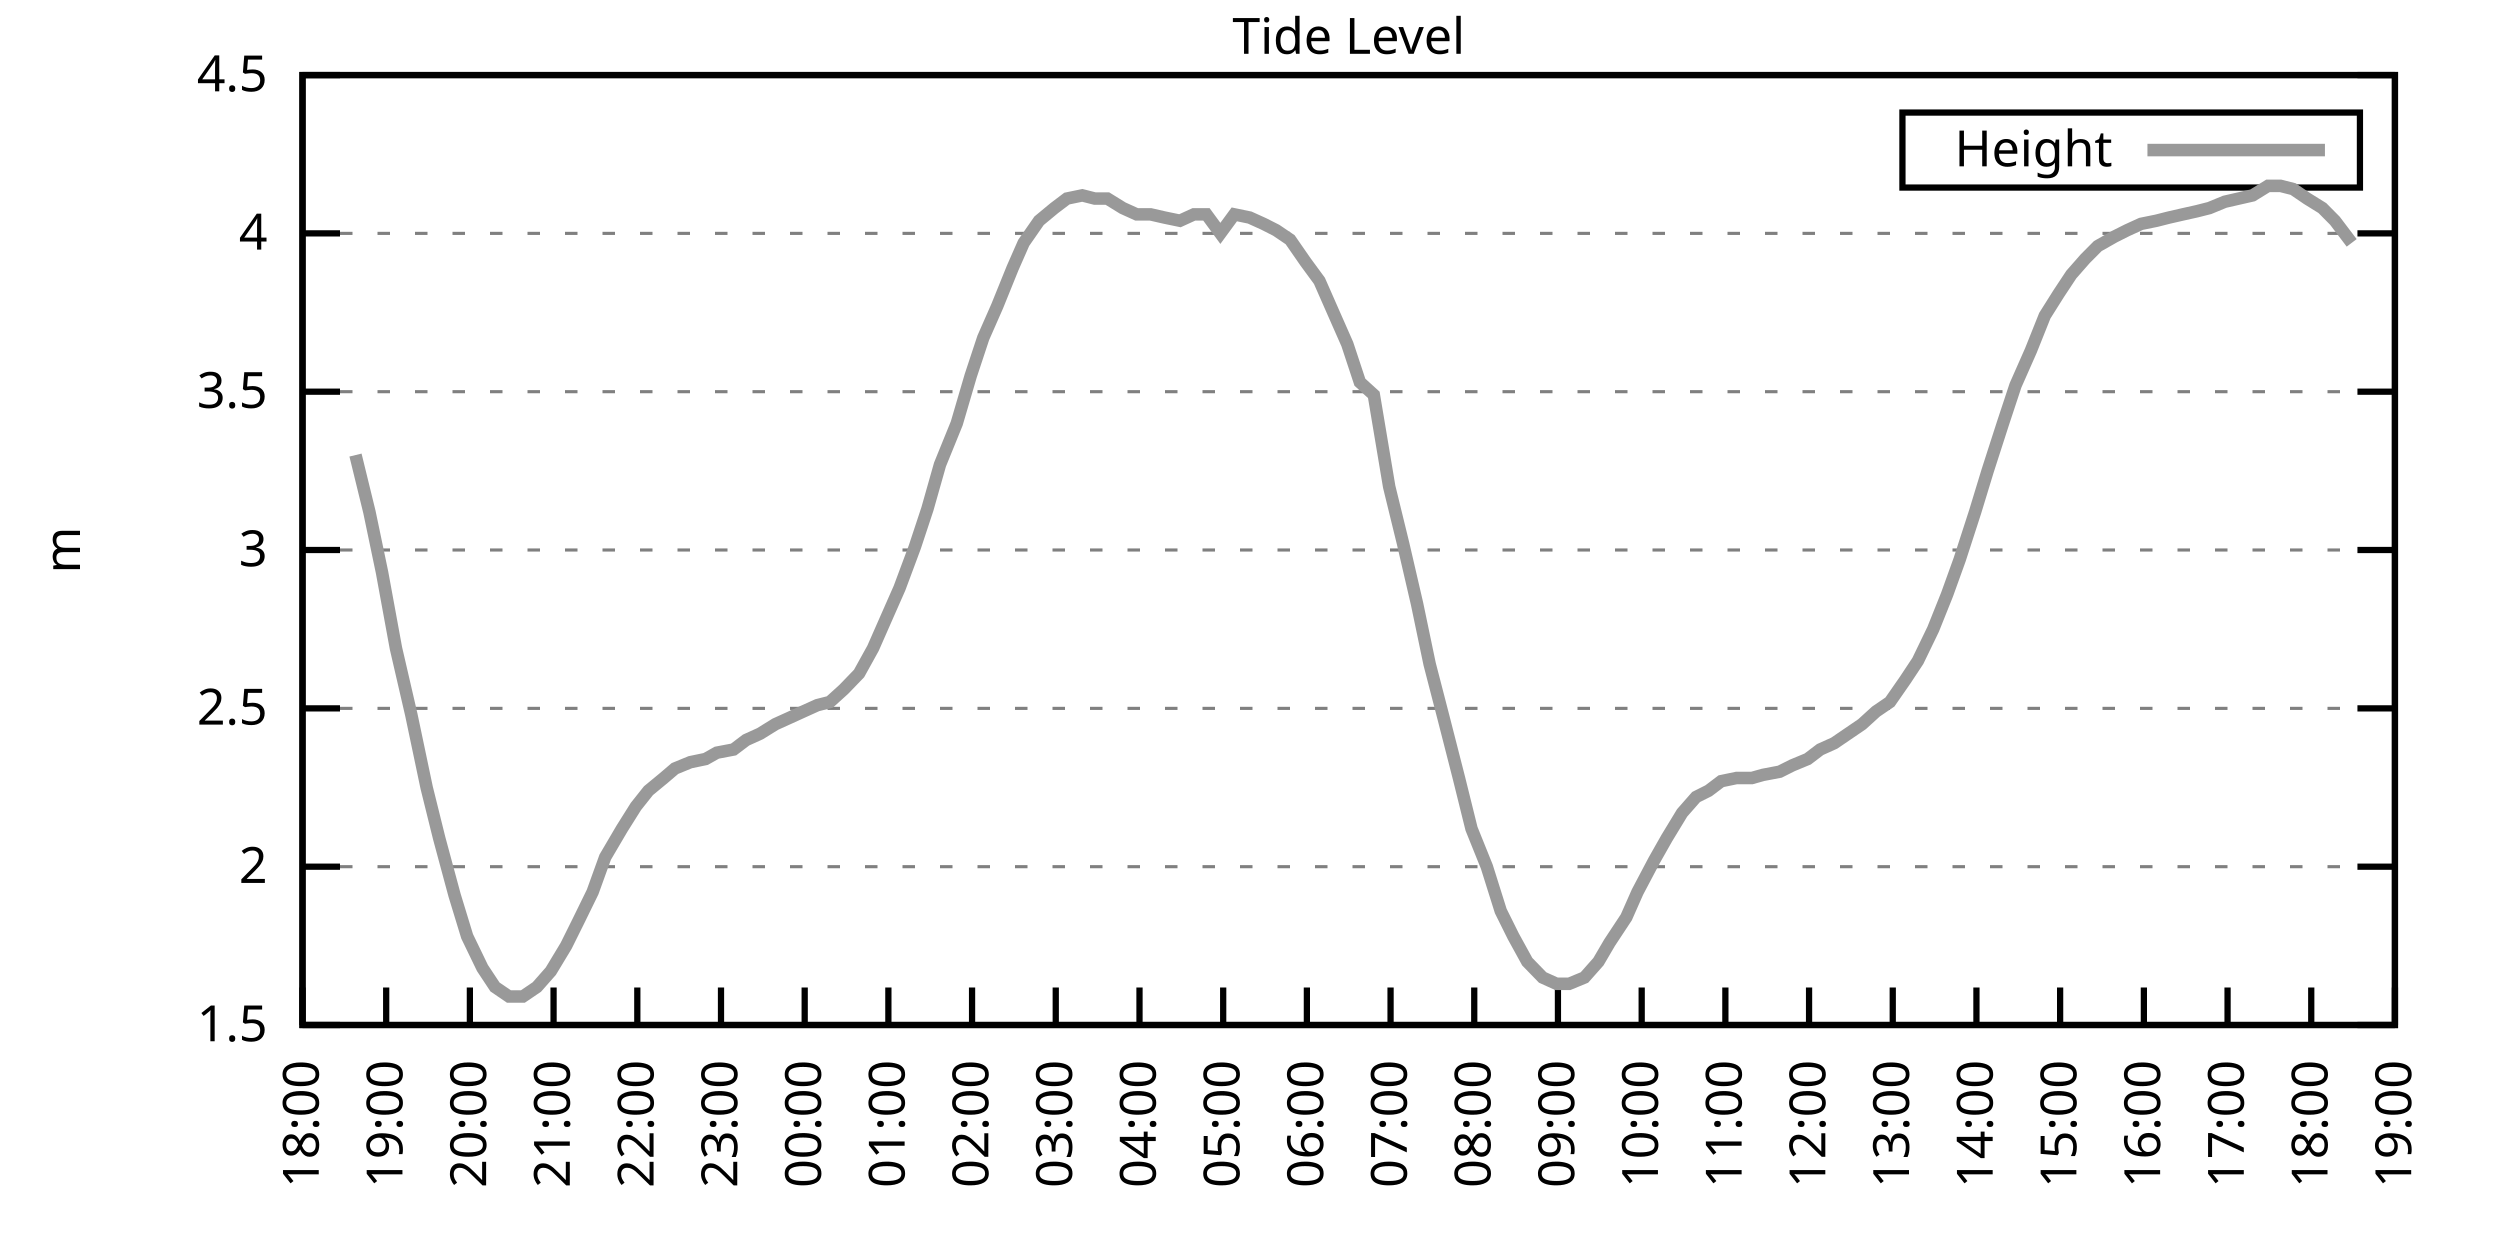
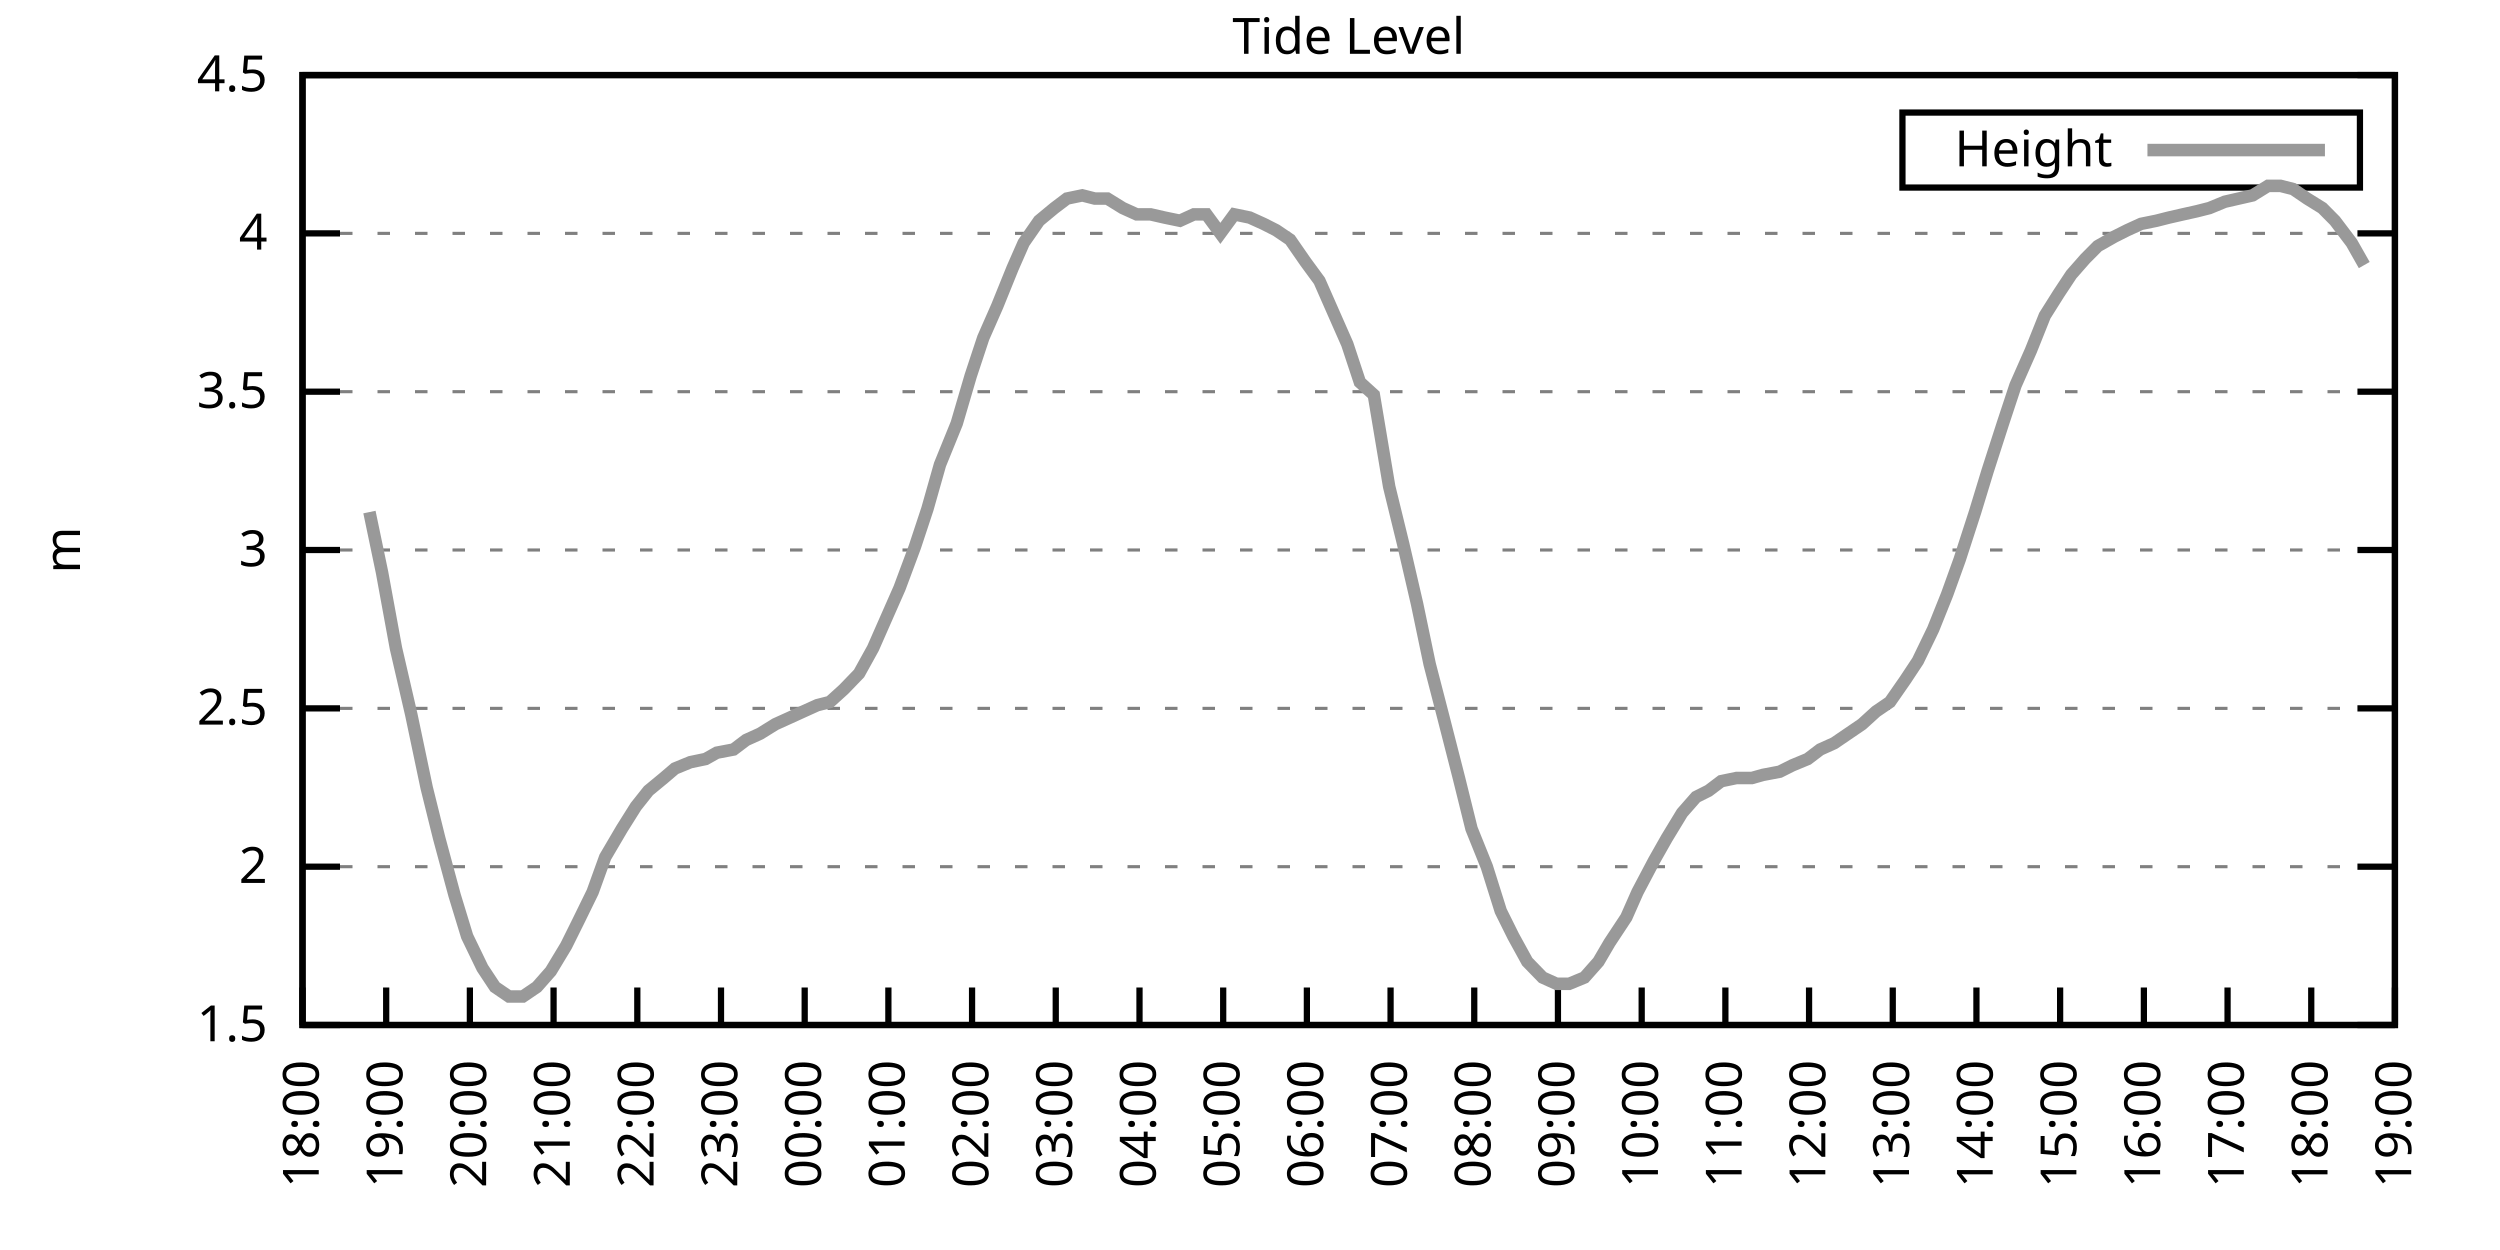
<svg xmlns="http://www.w3.org/2000/svg" xmlns:xlink="http://www.w3.org/1999/xlink" width="400" height="200" viewBox="0 0 400 200">
  <g id="gnuplot_canvas">
    <rect x="0" y="0" width="400" height="200" fill="none" />
    <defs>
      <circle id="gpDot" r="0.5" stroke-width="0.5" stroke="currentColor" />
      <path id="gpPt0" stroke-width="0.333" stroke="currentColor" d="M-1,0 h2 M0,-1 v2" />
      <path id="gpPt1" stroke-width="0.333" stroke="currentColor" d="M-1,-1 L1,1 M1,-1 L-1,1" />
      <path id="gpPt2" stroke-width="0.333" stroke="currentColor" d="M-1,0 L1,0 M0,-1 L0,1 M-1,-1 L1,1 M-1,1 L1,-1" />
      <rect id="gpPt3" stroke-width="0.333" stroke="currentColor" x="-1" y="-1" width="2" height="2" />
      <rect id="gpPt4" stroke-width="0.333" stroke="currentColor" fill="currentColor" x="-1" y="-1" width="2" height="2" />
      <circle id="gpPt5" stroke-width="0.333" stroke="currentColor" cx="0" cy="0" r="1" />
      <use xlink:href="#gpPt5" id="gpPt6" fill="currentColor" stroke="none" />
      <path id="gpPt7" stroke-width="0.333" stroke="currentColor" d="M0,-1.33 L-1.33,0.67 L1.33,0.67 z" />
      <use xlink:href="#gpPt7" id="gpPt8" fill="currentColor" stroke="none" />
      <use xlink:href="#gpPt7" id="gpPt9" stroke="currentColor" transform="rotate(180)" />
      <use xlink:href="#gpPt9" id="gpPt10" fill="currentColor" stroke="none" />
      <use xlink:href="#gpPt3" id="gpPt11" stroke="currentColor" transform="rotate(45)" />
      <use xlink:href="#gpPt11" id="gpPt12" fill="currentColor" stroke="none" />
      <path id="gpPt13" stroke-width="0.333" stroke="currentColor" d="M0,1.330 L1.265,0.411 L0.782,-1.067 L-0.782,-1.076 L-1.265,0.411 z" />
      <use xlink:href="#gpPt13" id="gpPt14" fill="currentColor" stroke="none" />
      <filter id="textbox" filterUnits="objectBoundingBox" x="0" y="0" height="1" width="1">
        <feFlood flood-color="white" flood-opacity="1" result="bgnd" />
        <feComposite in="SourceGraphic" in2="bgnd" operator="atop" />
      </filter>
      <filter id="greybox" filterUnits="objectBoundingBox" x="0" y="0" height="1" width="1">
        <feFlood flood-color="lightgrey" flood-opacity="1" result="grey" />
        <feComposite in="SourceGraphic" in2="grey" operator="atop" />
      </filter>
    </defs>
    <g fill="none" color="white" stroke="currentColor" stroke-width="1.00" stroke-linecap="butt" stroke-linejoin="miter">
</g>
    <g fill="none" color="black" stroke="currentColor" stroke-width="1.00" stroke-linecap="butt" stroke-linejoin="miter">
      <g stroke="none" shape-rendering="crispEdges">
        <polygon fill="rgb(255, 255, 255)" points="48.40,164.00 383.18,164.00 383.18,12.02 48.40,12.02 " />
      </g>
    </g>
    <g fill="none" color="black" stroke="currentColor" stroke-width="1.00" stroke-linecap="butt" stroke-linejoin="miter">
</g>
    <g fill="none" color="black" stroke="black" stroke-width="0.50" stroke-linecap="butt" stroke-linejoin="miter">
</g>
    <g fill="none" color="gray" stroke="currentColor" stroke-width="0.50" stroke-linecap="butt" stroke-linejoin="miter">
      <path stroke="gray" stroke-dasharray="2,4" class="gridline" d="M48.40,164.00 L383.19,164.00  " />
    </g>
    <g fill="none" color="gray" stroke="gray" stroke-width="1.00" stroke-linecap="butt" stroke-linejoin="miter">
</g>
    <g fill="none" color="black" stroke="currentColor" stroke-width="1.00" stroke-linecap="butt" stroke-linejoin="miter">
      <path stroke="black" d="M48.40,164.00 L54.40,164.00 M383.19,164.00 L377.19,164.00  " />
      <g transform="translate(42.80,166.60)" stroke="none" fill="black" font-family="Sans" font-size="8.00" text-anchor="end">
        <text>
          <tspan font-family="Sans"> 1.5</tspan>
        </text>
      </g>
    </g>
    <g fill="none" color="black" stroke="currentColor" stroke-width="1.00" stroke-linecap="butt" stroke-linejoin="miter">
</g>
    <g fill="none" color="black" stroke="black" stroke-width="0.50" stroke-linecap="butt" stroke-linejoin="miter">
</g>
    <g fill="none" color="gray" stroke="currentColor" stroke-width="0.50" stroke-linecap="butt" stroke-linejoin="miter">
      <path stroke="gray" stroke-dasharray="2,4" class="gridline" d="M48.40,138.67 L383.19,138.67  " />
    </g>
    <g fill="none" color="gray" stroke="gray" stroke-width="1.00" stroke-linecap="butt" stroke-linejoin="miter">
</g>
    <g fill="none" color="black" stroke="currentColor" stroke-width="1.00" stroke-linecap="butt" stroke-linejoin="miter">
      <path stroke="black" d="M48.40,138.67 L54.40,138.67 M383.19,138.67 L377.19,138.67  " />
      <g transform="translate(42.80,141.27)" stroke="none" fill="black" font-family="Sans" font-size="8.00" text-anchor="end">
        <text>
          <tspan font-family="Sans"> 2</tspan>
        </text>
      </g>
    </g>
    <g fill="none" color="black" stroke="currentColor" stroke-width="1.00" stroke-linecap="butt" stroke-linejoin="miter">
</g>
    <g fill="none" color="black" stroke="black" stroke-width="0.50" stroke-linecap="butt" stroke-linejoin="miter">
</g>
    <g fill="none" color="gray" stroke="currentColor" stroke-width="0.50" stroke-linecap="butt" stroke-linejoin="miter">
      <path stroke="gray" stroke-dasharray="2,4" class="gridline" d="M48.40,113.34 L383.19,113.34  " />
    </g>
    <g fill="none" color="gray" stroke="gray" stroke-width="1.00" stroke-linecap="butt" stroke-linejoin="miter">
</g>
    <g fill="none" color="black" stroke="currentColor" stroke-width="1.00" stroke-linecap="butt" stroke-linejoin="miter">
      <path stroke="black" d="M48.40,113.34 L54.40,113.34 M383.19,113.34 L377.19,113.34  " />
      <g transform="translate(42.80,115.94)" stroke="none" fill="black" font-family="Sans" font-size="8.00" text-anchor="end">
        <text>
          <tspan font-family="Sans"> 2.5</tspan>
        </text>
      </g>
    </g>
    <g fill="none" color="black" stroke="currentColor" stroke-width="1.00" stroke-linecap="butt" stroke-linejoin="miter">
</g>
    <g fill="none" color="black" stroke="black" stroke-width="0.50" stroke-linecap="butt" stroke-linejoin="miter">
</g>
    <g fill="none" color="gray" stroke="currentColor" stroke-width="0.50" stroke-linecap="butt" stroke-linejoin="miter">
      <path stroke="gray" stroke-dasharray="2,4" class="gridline" d="M48.40,88.00 L383.19,88.00  " />
    </g>
    <g fill="none" color="gray" stroke="gray" stroke-width="1.00" stroke-linecap="butt" stroke-linejoin="miter">
</g>
    <g fill="none" color="black" stroke="currentColor" stroke-width="1.00" stroke-linecap="butt" stroke-linejoin="miter">
      <path stroke="black" d="M48.40,88.00 L54.40,88.00 M383.19,88.00 L377.19,88.00  " />
      <g transform="translate(42.80,90.60)" stroke="none" fill="black" font-family="Sans" font-size="8.00" text-anchor="end">
        <text>
          <tspan font-family="Sans"> 3</tspan>
        </text>
      </g>
    </g>
    <g fill="none" color="black" stroke="currentColor" stroke-width="1.00" stroke-linecap="butt" stroke-linejoin="miter">
</g>
    <g fill="none" color="black" stroke="black" stroke-width="0.50" stroke-linecap="butt" stroke-linejoin="miter">
</g>
    <g fill="none" color="gray" stroke="currentColor" stroke-width="0.50" stroke-linecap="butt" stroke-linejoin="miter">
      <path stroke="gray" stroke-dasharray="2,4" class="gridline" d="M48.40,62.67 L383.19,62.67  " />
    </g>
    <g fill="none" color="gray" stroke="gray" stroke-width="1.00" stroke-linecap="butt" stroke-linejoin="miter">
</g>
    <g fill="none" color="black" stroke="currentColor" stroke-width="1.00" stroke-linecap="butt" stroke-linejoin="miter">
      <path stroke="black" d="M48.40,62.67 L54.40,62.67 M383.19,62.67 L377.19,62.67  " />
      <g transform="translate(42.80,65.27)" stroke="none" fill="black" font-family="Sans" font-size="8.00" text-anchor="end">
        <text>
          <tspan font-family="Sans"> 3.5</tspan>
        </text>
      </g>
    </g>
    <g fill="none" color="black" stroke="currentColor" stroke-width="1.00" stroke-linecap="butt" stroke-linejoin="miter">
</g>
    <g fill="none" color="black" stroke="black" stroke-width="0.50" stroke-linecap="butt" stroke-linejoin="miter">
</g>
    <g fill="none" color="gray" stroke="currentColor" stroke-width="0.50" stroke-linecap="butt" stroke-linejoin="miter">
      <path stroke="gray" stroke-dasharray="2,4" class="gridline" d="M48.40,37.34 L383.19,37.34  " />
    </g>
    <g fill="none" color="gray" stroke="gray" stroke-width="1.00" stroke-linecap="butt" stroke-linejoin="miter">
</g>
    <g fill="none" color="black" stroke="currentColor" stroke-width="1.00" stroke-linecap="butt" stroke-linejoin="miter">
      <path stroke="black" d="M48.40,37.34 L54.40,37.34 M383.19,37.34 L377.19,37.34  " />
      <g transform="translate(42.80,39.94)" stroke="none" fill="black" font-family="Sans" font-size="8.00" text-anchor="end">
        <text>
          <tspan font-family="Sans"> 4</tspan>
        </text>
      </g>
    </g>
    <g fill="none" color="black" stroke="currentColor" stroke-width="1.00" stroke-linecap="butt" stroke-linejoin="miter">
</g>
    <g fill="none" color="black" stroke="black" stroke-width="0.50" stroke-linecap="butt" stroke-linejoin="miter">
</g>
    <g fill="none" color="gray" stroke="currentColor" stroke-width="0.50" stroke-linecap="butt" stroke-linejoin="miter">
      <path stroke="gray" stroke-dasharray="2,4" class="gridline" d="M48.40,12.01 L383.19,12.01  " />
    </g>
    <g fill="none" color="gray" stroke="gray" stroke-width="1.00" stroke-linecap="butt" stroke-linejoin="miter">
</g>
    <g fill="none" color="black" stroke="currentColor" stroke-width="1.00" stroke-linecap="butt" stroke-linejoin="miter">
      <path stroke="black" d="M48.40,12.01 L54.40,12.01 M383.19,12.01 L377.19,12.01  " />
      <g transform="translate(42.80,14.61)" stroke="none" fill="black" font-family="Sans" font-size="8.00" text-anchor="end">
        <text>
          <tspan font-family="Sans"> 4.5</tspan>
        </text>
      </g>
    </g>
    <g fill="none" color="black" stroke="currentColor" stroke-width="1.00" stroke-linecap="butt" stroke-linejoin="miter">
      <path stroke="black" d="M48.40,164.00 L48.40,158.00  " />
      <g transform="translate(51.00,169.60) rotate(270.00)" stroke="none" fill="black" font-family="Sans" font-size="8.00" text-anchor="end">
        <text>
          <tspan font-family="Sans">18:00</tspan>
        </text>
      </g>
    </g>
    <g fill="none" color="black" stroke="currentColor" stroke-width="1.00" stroke-linecap="butt" stroke-linejoin="miter">
      <path stroke="black" d="M61.79,164.00 L61.79,158.00  " />
      <g transform="translate(64.39,169.60) rotate(270.00)" stroke="none" fill="black" font-family="Sans" font-size="8.00" text-anchor="end">
        <text>
          <tspan font-family="Sans">19:00</tspan>
        </text>
      </g>
    </g>
    <g fill="none" color="black" stroke="currentColor" stroke-width="1.00" stroke-linecap="butt" stroke-linejoin="miter">
      <path stroke="black" d="M75.18,164.00 L75.18,158.00  " />
      <g transform="translate(77.78,169.60) rotate(270.00)" stroke="none" fill="black" font-family="Sans" font-size="8.00" text-anchor="end">
        <text>
          <tspan font-family="Sans">20:00</tspan>
        </text>
      </g>
    </g>
    <g fill="none" color="black" stroke="currentColor" stroke-width="1.00" stroke-linecap="butt" stroke-linejoin="miter">
      <path stroke="black" d="M88.57,164.00 L88.57,158.00  " />
      <g transform="translate(91.17,169.60) rotate(270.00)" stroke="none" fill="black" font-family="Sans" font-size="8.00" text-anchor="end">
        <text>
          <tspan font-family="Sans">21:00</tspan>
        </text>
      </g>
    </g>
    <g fill="none" color="black" stroke="currentColor" stroke-width="1.00" stroke-linecap="butt" stroke-linejoin="miter">
      <path stroke="black" d="M101.97,164.00 L101.97,158.00  " />
      <g transform="translate(104.57,169.60) rotate(270.00)" stroke="none" fill="black" font-family="Sans" font-size="8.00" text-anchor="end">
        <text>
          <tspan font-family="Sans">22:00</tspan>
        </text>
      </g>
    </g>
    <g fill="none" color="black" stroke="currentColor" stroke-width="1.00" stroke-linecap="butt" stroke-linejoin="miter">
      <path stroke="black" d="M115.36,164.00 L115.36,158.00  " />
      <g transform="translate(117.96,169.60) rotate(270.00)" stroke="none" fill="black" font-family="Sans" font-size="8.00" text-anchor="end">
        <text>
          <tspan font-family="Sans">23:00</tspan>
        </text>
      </g>
    </g>
    <g fill="none" color="black" stroke="currentColor" stroke-width="1.00" stroke-linecap="butt" stroke-linejoin="miter">
      <path stroke="black" d="M128.75,164.00 L128.75,158.00  " />
      <g transform="translate(131.35,169.60) rotate(270.00)" stroke="none" fill="black" font-family="Sans" font-size="8.00" text-anchor="end">
        <text>
          <tspan font-family="Sans">00:00</tspan>
        </text>
      </g>
    </g>
    <g fill="none" color="black" stroke="currentColor" stroke-width="1.00" stroke-linecap="butt" stroke-linejoin="miter">
      <path stroke="black" d="M142.14,164.00 L142.14,158.00  " />
      <g transform="translate(144.74,169.60) rotate(270.00)" stroke="none" fill="black" font-family="Sans" font-size="8.00" text-anchor="end">
        <text>
          <tspan font-family="Sans">01:00</tspan>
        </text>
      </g>
    </g>
    <g fill="none" color="black" stroke="currentColor" stroke-width="1.00" stroke-linecap="butt" stroke-linejoin="miter">
      <path stroke="black" d="M155.53,164.00 L155.53,158.00  " />
      <g transform="translate(158.13,169.60) rotate(270.00)" stroke="none" fill="black" font-family="Sans" font-size="8.00" text-anchor="end">
        <text>
          <tspan font-family="Sans">02:00</tspan>
        </text>
      </g>
    </g>
    <g fill="none" color="black" stroke="currentColor" stroke-width="1.00" stroke-linecap="butt" stroke-linejoin="miter">
      <path stroke="black" d="M168.92,164.00 L168.92,158.00  " />
      <g transform="translate(171.52,169.60) rotate(270.00)" stroke="none" fill="black" font-family="Sans" font-size="8.00" text-anchor="end">
        <text>
          <tspan font-family="Sans">03:00</tspan>
        </text>
      </g>
    </g>
    <g fill="none" color="black" stroke="currentColor" stroke-width="1.00" stroke-linecap="butt" stroke-linejoin="miter">
      <path stroke="black" d="M182.32,164.00 L182.32,158.00  " />
      <g transform="translate(184.92,169.60) rotate(270.00)" stroke="none" fill="black" font-family="Sans" font-size="8.00" text-anchor="end">
        <text>
          <tspan font-family="Sans">04:00</tspan>
        </text>
      </g>
    </g>
    <g fill="none" color="black" stroke="currentColor" stroke-width="1.00" stroke-linecap="butt" stroke-linejoin="miter">
      <path stroke="black" d="M195.71,164.00 L195.71,158.00  " />
      <g transform="translate(198.31,169.60) rotate(270.00)" stroke="none" fill="black" font-family="Sans" font-size="8.00" text-anchor="end">
        <text>
          <tspan font-family="Sans">05:00</tspan>
        </text>
      </g>
    </g>
    <g fill="none" color="black" stroke="currentColor" stroke-width="1.00" stroke-linecap="butt" stroke-linejoin="miter">
      <path stroke="black" d="M209.10,164.00 L209.10,158.00  " />
      <g transform="translate(211.70,169.60) rotate(270.00)" stroke="none" fill="black" font-family="Sans" font-size="8.00" text-anchor="end">
        <text>
          <tspan font-family="Sans">06:00</tspan>
        </text>
      </g>
    </g>
    <g fill="none" color="black" stroke="currentColor" stroke-width="1.00" stroke-linecap="butt" stroke-linejoin="miter">
      <path stroke="black" d="M222.49,164.00 L222.49,158.00  " />
      <g transform="translate(225.09,169.60) rotate(270.00)" stroke="none" fill="black" font-family="Sans" font-size="8.00" text-anchor="end">
        <text>
          <tspan font-family="Sans">07:00</tspan>
        </text>
      </g>
    </g>
    <g fill="none" color="black" stroke="currentColor" stroke-width="1.00" stroke-linecap="butt" stroke-linejoin="miter">
      <path stroke="black" d="M235.88,164.00 L235.88,158.00  " />
      <g transform="translate(238.48,169.60) rotate(270.00)" stroke="none" fill="black" font-family="Sans" font-size="8.00" text-anchor="end">
        <text>
          <tspan font-family="Sans">08:00</tspan>
        </text>
      </g>
    </g>
    <g fill="none" color="black" stroke="currentColor" stroke-width="1.00" stroke-linecap="butt" stroke-linejoin="miter">
      <path stroke="black" d="M249.27,164.00 L249.27,158.00  " />
      <g transform="translate(251.87,169.60) rotate(270.00)" stroke="none" fill="black" font-family="Sans" font-size="8.00" text-anchor="end">
        <text>
          <tspan font-family="Sans">09:00</tspan>
        </text>
      </g>
    </g>
    <g fill="none" color="black" stroke="currentColor" stroke-width="1.00" stroke-linecap="butt" stroke-linejoin="miter">
      <path stroke="black" d="M262.67,164.00 L262.67,158.00  " />
      <g transform="translate(265.27,169.60) rotate(270.00)" stroke="none" fill="black" font-family="Sans" font-size="8.00" text-anchor="end">
        <text>
          <tspan font-family="Sans">10:00</tspan>
        </text>
      </g>
    </g>
    <g fill="none" color="black" stroke="currentColor" stroke-width="1.00" stroke-linecap="butt" stroke-linejoin="miter">
      <path stroke="black" d="M276.06,164.00 L276.06,158.00  " />
      <g transform="translate(278.66,169.60) rotate(270.00)" stroke="none" fill="black" font-family="Sans" font-size="8.00" text-anchor="end">
        <text>
          <tspan font-family="Sans">11:00</tspan>
        </text>
      </g>
    </g>
    <g fill="none" color="black" stroke="currentColor" stroke-width="1.00" stroke-linecap="butt" stroke-linejoin="miter">
      <path stroke="black" d="M289.45,164.00 L289.45,158.00  " />
      <g transform="translate(292.05,169.60) rotate(270.00)" stroke="none" fill="black" font-family="Sans" font-size="8.00" text-anchor="end">
        <text>
          <tspan font-family="Sans">12:00</tspan>
        </text>
      </g>
    </g>
    <g fill="none" color="black" stroke="currentColor" stroke-width="1.00" stroke-linecap="butt" stroke-linejoin="miter">
      <path stroke="black" d="M302.84,164.00 L302.84,158.00  " />
      <g transform="translate(305.44,169.60) rotate(270.00)" stroke="none" fill="black" font-family="Sans" font-size="8.00" text-anchor="end">
        <text>
          <tspan font-family="Sans">13:00</tspan>
        </text>
      </g>
    </g>
    <g fill="none" color="black" stroke="currentColor" stroke-width="1.00" stroke-linecap="butt" stroke-linejoin="miter">
      <path stroke="black" d="M316.23,164.00 L316.23,158.00  " />
      <g transform="translate(318.83,169.60) rotate(270.00)" stroke="none" fill="black" font-family="Sans" font-size="8.00" text-anchor="end">
        <text>
          <tspan font-family="Sans">14:00</tspan>
        </text>
      </g>
    </g>
    <g fill="none" color="black" stroke="currentColor" stroke-width="1.00" stroke-linecap="butt" stroke-linejoin="miter">
      <path stroke="black" d="M329.62,164.00 L329.62,158.00  " />
      <g transform="translate(332.22,169.60) rotate(270.00)" stroke="none" fill="black" font-family="Sans" font-size="8.00" text-anchor="end">
        <text>
          <tspan font-family="Sans">15:00</tspan>
        </text>
      </g>
    </g>
    <g fill="none" color="black" stroke="currentColor" stroke-width="1.00" stroke-linecap="butt" stroke-linejoin="miter">
      <path stroke="black" d="M343.02,164.00 L343.02,158.00  " />
      <g transform="translate(345.62,169.60) rotate(270.00)" stroke="none" fill="black" font-family="Sans" font-size="8.00" text-anchor="end">
        <text>
          <tspan font-family="Sans">16:00</tspan>
        </text>
      </g>
    </g>
    <g fill="none" color="black" stroke="currentColor" stroke-width="1.00" stroke-linecap="butt" stroke-linejoin="miter">
      <path stroke="black" d="M356.41,164.00 L356.41,158.00  " />
      <g transform="translate(359.01,169.60) rotate(270.00)" stroke="none" fill="black" font-family="Sans" font-size="8.00" text-anchor="end">
        <text>
          <tspan font-family="Sans">17:00</tspan>
        </text>
      </g>
    </g>
    <g fill="none" color="black" stroke="currentColor" stroke-width="1.00" stroke-linecap="butt" stroke-linejoin="miter">
      <path stroke="black" d="M369.80,164.00 L369.80,158.00  " />
      <g transform="translate(372.40,169.60) rotate(270.00)" stroke="none" fill="black" font-family="Sans" font-size="8.00" text-anchor="end">
        <text>
          <tspan font-family="Sans">18:00</tspan>
        </text>
      </g>
    </g>
    <g fill="none" color="black" stroke="currentColor" stroke-width="1.00" stroke-linecap="butt" stroke-linejoin="miter">
      <path stroke="black" d="M383.19,164.00 L383.19,158.00  " />
      <g transform="translate(385.79,169.60) rotate(270.00)" stroke="none" fill="black" font-family="Sans" font-size="8.00" text-anchor="end">
        <text>
          <tspan font-family="Sans">19:00</tspan>
        </text>
      </g>
    </g>
    <g fill="none" color="black" stroke="currentColor" stroke-width="1.00" stroke-linecap="butt" stroke-linejoin="miter">
</g>
    <g fill="none" color="black" stroke="currentColor" stroke-width="1.00" stroke-linecap="butt" stroke-linejoin="miter">
      <path stroke="black" d="M48.40,12.01 L48.40,164.00 L383.19,164.00 L383.19,12.01 L48.40,12.01 Z  " />
    </g>
    <g fill="none" color="black" stroke="currentColor" stroke-width="1.00" stroke-linecap="butt" stroke-linejoin="miter">
</g>
    <g fill="none" color="black" stroke="currentColor" stroke-width="1.00" stroke-linecap="butt" stroke-linejoin="miter">
      <path stroke="black" d="M304.39,30.01 L304.39,18.01 L377.59,18.01 L377.59,30.01 L304.39,30.01 Z  " />
    </g>
    <g id="Tide_level_plot_1">
      <g fill="none" color="white" stroke="black" stroke-width="2.00" stroke-linecap="butt" stroke-linejoin="miter">
</g>
      <g fill="none" color="black" stroke="currentColor" stroke-width="2.00" stroke-linecap="butt" stroke-linejoin="miter">
        <g transform="translate(337.99,26.61)" stroke="none" fill="black" font-family="Sans" font-size="8.00" text-anchor="end">
          <text>
            <tspan font-family="Sans">Height</tspan>
          </text>
        </g>
      </g>
      <g fill="none" color="black" stroke="currentColor" stroke-width="2.00" stroke-linecap="butt" stroke-linejoin="miter">
-         <path stroke="rgb(153, 153, 153)" d="M343.59,24.01 L371.99,24.01 M56.88,72.81 L59.11,81.93 L61.12,91.55 L63.35,103.71 L65.81,114.35 L68.26,126.00   L70.27,134.11 L72.73,143.23 L74.74,149.81 L77.19,154.88 L79.20,157.92 L81.43,159.44 L83.66,159.44 L85.90,157.92   L88.13,155.39 L90.58,151.33 L92.59,147.28 L94.82,142.72 L96.83,137.15 L99.51,132.59 L101.74,129.04 L103.75,126.51   L106.21,124.48 L107.99,122.96 L110.45,121.95 L112.90,121.44 L114.69,120.43 L117.37,119.92 L119.38,118.40 L121.61,117.39   L124.06,115.87 L126.29,114.86 L128.53,113.84 L130.76,112.83 L132.77,112.32 L135.00,110.30 L137.45,107.76 L139.69,103.71   L141.92,98.64 L143.93,94.08 L146.38,87.50 L148.39,81.42 L150.40,74.33 L153.08,67.74 L155.31,60.14 L157.32,54.06   L159.55,48.99 L162.01,42.91 L163.79,38.86 L166.25,35.32 L168.70,33.29 L170.71,31.77 L173.17,31.26 L175.17,31.77   L177.18,31.77 L179.64,33.29 L181.87,34.30 L184.10,34.30 L186.33,34.81 L188.79,35.32 L191.02,34.30 L193.03,34.30   L195.26,37.34 L197.49,34.30 L199.95,34.81 L202.18,35.82 L204.19,36.84 L206.42,38.35 L208.88,41.90 L211.11,44.94   L213.34,50.01 L215.57,55.07 L217.58,61.15 L219.81,63.18 L222.27,77.87 L224.50,86.99 L226.73,96.62 L228.74,106.24   L230.97,114.86 L233.43,124.48 L235.44,132.59 L237.89,138.67 L240.12,145.76 L242.13,149.81 L244.36,153.87 L246.82,156.40   L249.05,157.41 L251.06,157.41 L253.51,156.40 L255.75,153.87 L257.53,150.83 L260.21,146.77 L262.00,142.72 L264.67,137.66   L266.68,134.11 L269.14,130.06 L271.37,127.52 L273.38,126.51 L275.39,124.99 L277.84,124.48 L280.30,124.48 L282.08,123.98   L284.76,123.47 L286.77,122.46 L289.23,121.44 L291.23,119.92 L293.47,118.91 L295.70,117.39 L297.93,115.87 L300.16,113.84   L302.39,112.32 L304.85,108.78 L306.86,105.74 L309.31,100.67 L311.54,95.10 L313.55,89.52 L316.01,81.93 L318.02,75.34   L320.47,67.74 L322.48,61.66 L324.94,56.09 L327.17,50.51 L329.40,46.97 L331.41,43.93 L333.64,41.39 L335.65,39.37   L338.33,37.85 L340.34,36.84 L342.57,35.82 L345.02,35.32 L347.03,34.81 L349.26,34.30 L351.50,33.80 L353.51,33.29   L355.96,32.28 L358.19,31.77 L360.42,31.26 L362.88,29.74 L364.89,29.74 L366.90,30.25 L369.13,31.77 L371.58,33.29   L373.59,35.32 L376.27,38.86  " />
+         <path stroke="rgb(153, 153, 153)" d="M343.59,24.01 L371.99,24.01 M59.11,81.93 L61.12,91.55 L63.35,103.71 L65.81,114.35 L68.26,126.00 L70.27,134.11   L72.73,143.23 L74.74,149.81 L77.19,154.88 L79.20,157.92 L81.43,159.44 L83.66,159.44 L85.90,157.92 L88.13,155.39   L90.58,151.33 L92.59,147.28 L94.82,142.72 L96.83,137.15 L99.51,132.59 L101.74,129.04 L103.75,126.51 L106.21,124.48   L107.99,122.96 L110.45,121.95 L112.90,121.44 L114.69,120.43 L117.37,119.92 L119.38,118.40 L121.61,117.39 L124.06,115.87   L126.29,114.86 L128.53,113.84 L130.76,112.83 L132.77,112.32 L135.00,110.30 L137.45,107.76 L139.69,103.71 L141.92,98.64   L143.93,94.08 L146.38,87.50 L148.39,81.42 L150.40,74.33 L153.08,67.74 L155.31,60.14 L157.32,54.06 L159.55,48.99   L162.01,42.91 L163.79,38.86 L166.25,35.32 L168.70,33.29 L170.71,31.77 L173.17,31.26 L175.17,31.77 L177.18,31.77   L179.64,33.29 L181.87,34.30 L184.10,34.30 L186.33,34.81 L188.79,35.32 L191.02,34.30 L193.03,34.30 L195.26,37.34   L197.49,34.30 L199.95,34.81 L202.18,35.82 L204.19,36.84 L206.42,38.35 L208.88,41.90 L211.11,44.94 L213.34,50.01   L215.57,55.07 L217.58,61.15 L219.81,63.18 L222.27,77.87 L224.50,86.99 L226.73,96.62 L228.74,106.24 L230.97,114.86   L233.43,124.48 L235.44,132.59 L237.89,138.67 L240.12,145.76 L242.13,149.81 L244.36,153.87 L246.82,156.40 L249.05,157.41   L251.06,157.41 L253.51,156.40 L255.75,153.87 L257.53,150.83 L260.21,146.77 L262.00,142.72 L264.67,137.66 L266.68,134.11   L269.14,130.06 L271.37,127.52 L273.38,126.51 L275.39,124.99 L277.84,124.48 L280.30,124.48 L282.08,123.98 L284.76,123.47   L286.77,122.46 L289.23,121.44 L291.23,119.92 L293.47,118.91 L295.70,117.39 L297.93,115.87 L300.16,113.84 L302.39,112.32   L304.85,108.78 L306.86,105.74 L309.31,100.67 L311.54,95.10 L313.55,89.52 L316.01,81.93 L318.02,75.34 L320.47,67.74   L322.48,61.66 L324.94,56.09 L327.17,50.51 L329.40,46.97 L331.41,43.93 L333.64,41.39 L335.65,39.37 L338.33,37.85   L340.34,36.84 L342.57,35.82 L345.02,35.32 L347.03,34.81 L349.26,34.30 L351.50,33.80 L353.51,33.29 L355.96,32.28   L358.19,31.77 L360.42,31.26 L362.88,29.74 L364.89,29.74 L366.90,30.25 L369.13,31.77 L371.58,33.29 L373.59,35.32   L376.27,38.86 L378.28,42.41  " />
      </g>
    </g>
    <g fill="none" color="black" stroke="currentColor" stroke-width="2.00" stroke-linecap="butt" stroke-linejoin="miter">
</g>
    <g fill="none" color="black" stroke="black" stroke-width="1.00" stroke-linecap="butt" stroke-linejoin="miter">
</g>
    <g fill="none" color="black" stroke="currentColor" stroke-width="1.00" stroke-linecap="butt" stroke-linejoin="miter">
      <path stroke="black" d="M48.40,12.01 L48.40,164.00 L383.19,164.00 L383.19,12.01 L48.40,12.01 Z  " />
      <g transform="translate(12.80,88.01) rotate(270.00)" stroke="none" fill="black" font-family="Sans" font-size="8.00" text-anchor="middle">
        <text>
          <tspan font-family="Sans">m</tspan>
        </text>
      </g>
    </g>
    <g fill="none" color="black" stroke="currentColor" stroke-width="1.00" stroke-linecap="butt" stroke-linejoin="miter">
</g>
    <g fill="none" color="black" stroke="currentColor" stroke-width="1.00" stroke-linecap="butt" stroke-linejoin="miter">
      <g transform="translate(215.79,8.61)" stroke="none" fill="black" font-family="Sans" font-size="8.00" text-anchor="middle">
        <text>
          <tspan font-family="Sans">Tide Level</tspan>
        </text>
      </g>
    </g>
    <g fill="none" color="black" stroke="currentColor" stroke-width="1.00" stroke-linecap="butt" stroke-linejoin="miter">
</g>
  </g>
</svg>
